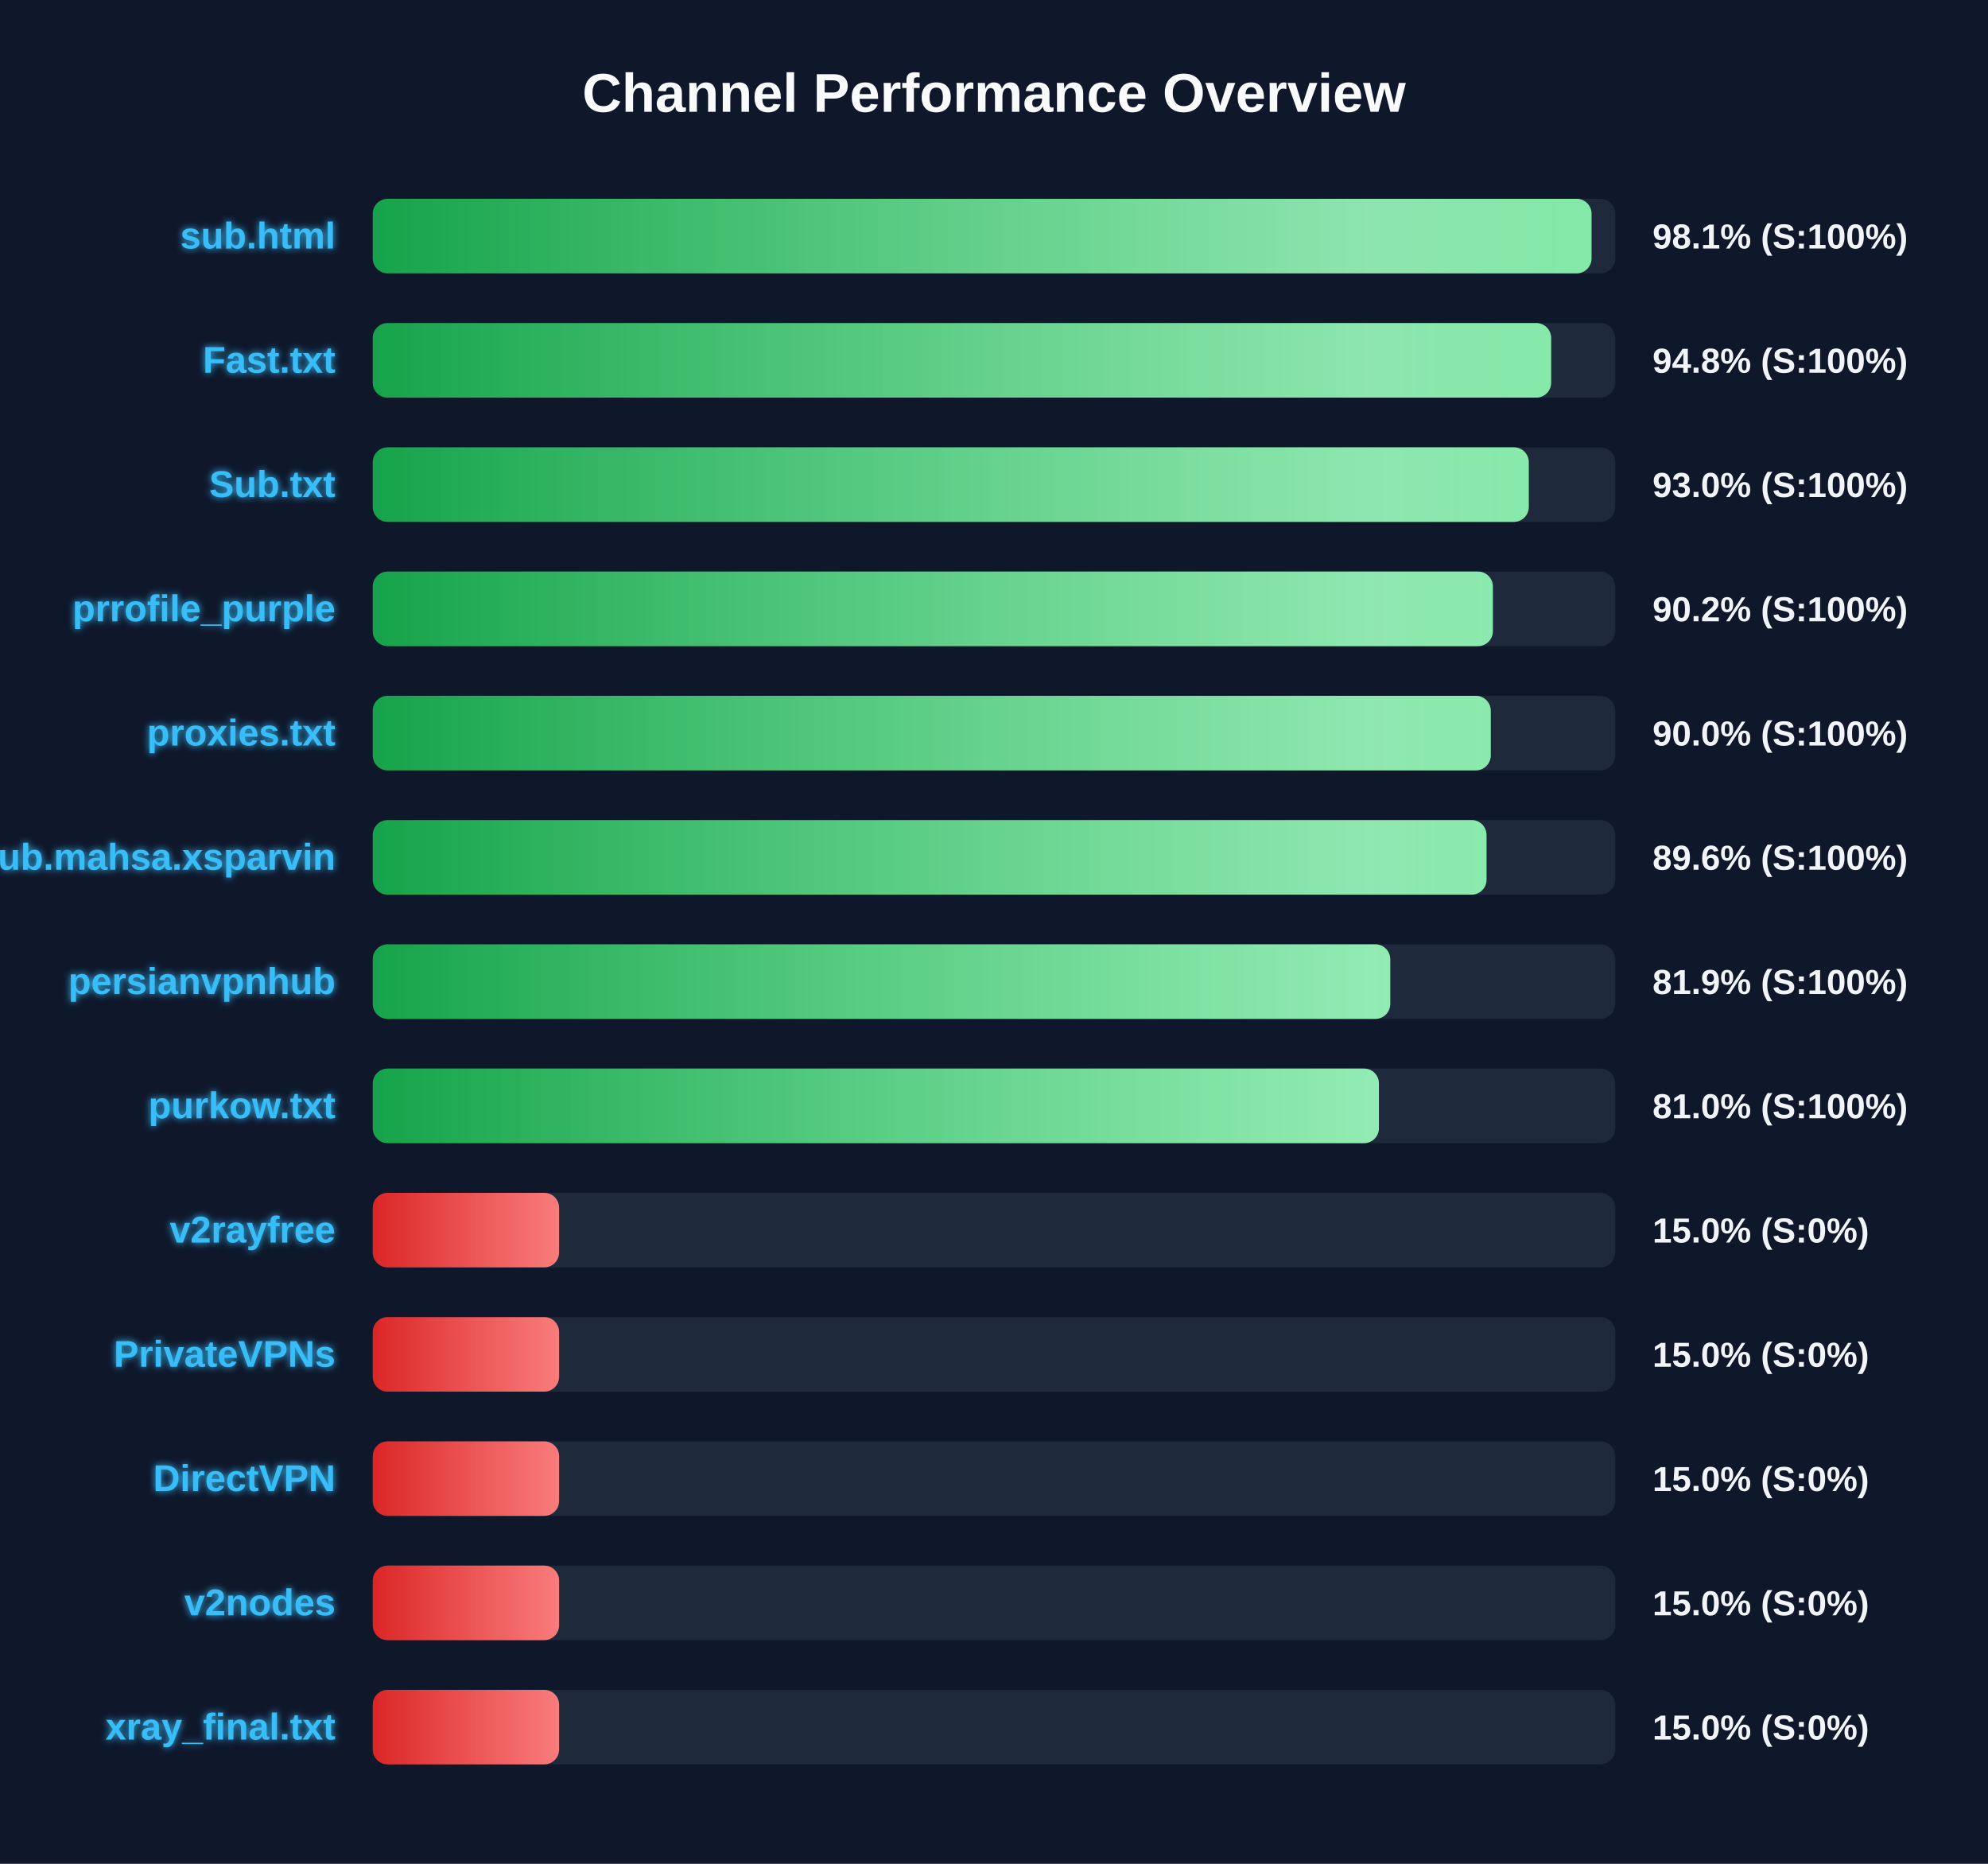
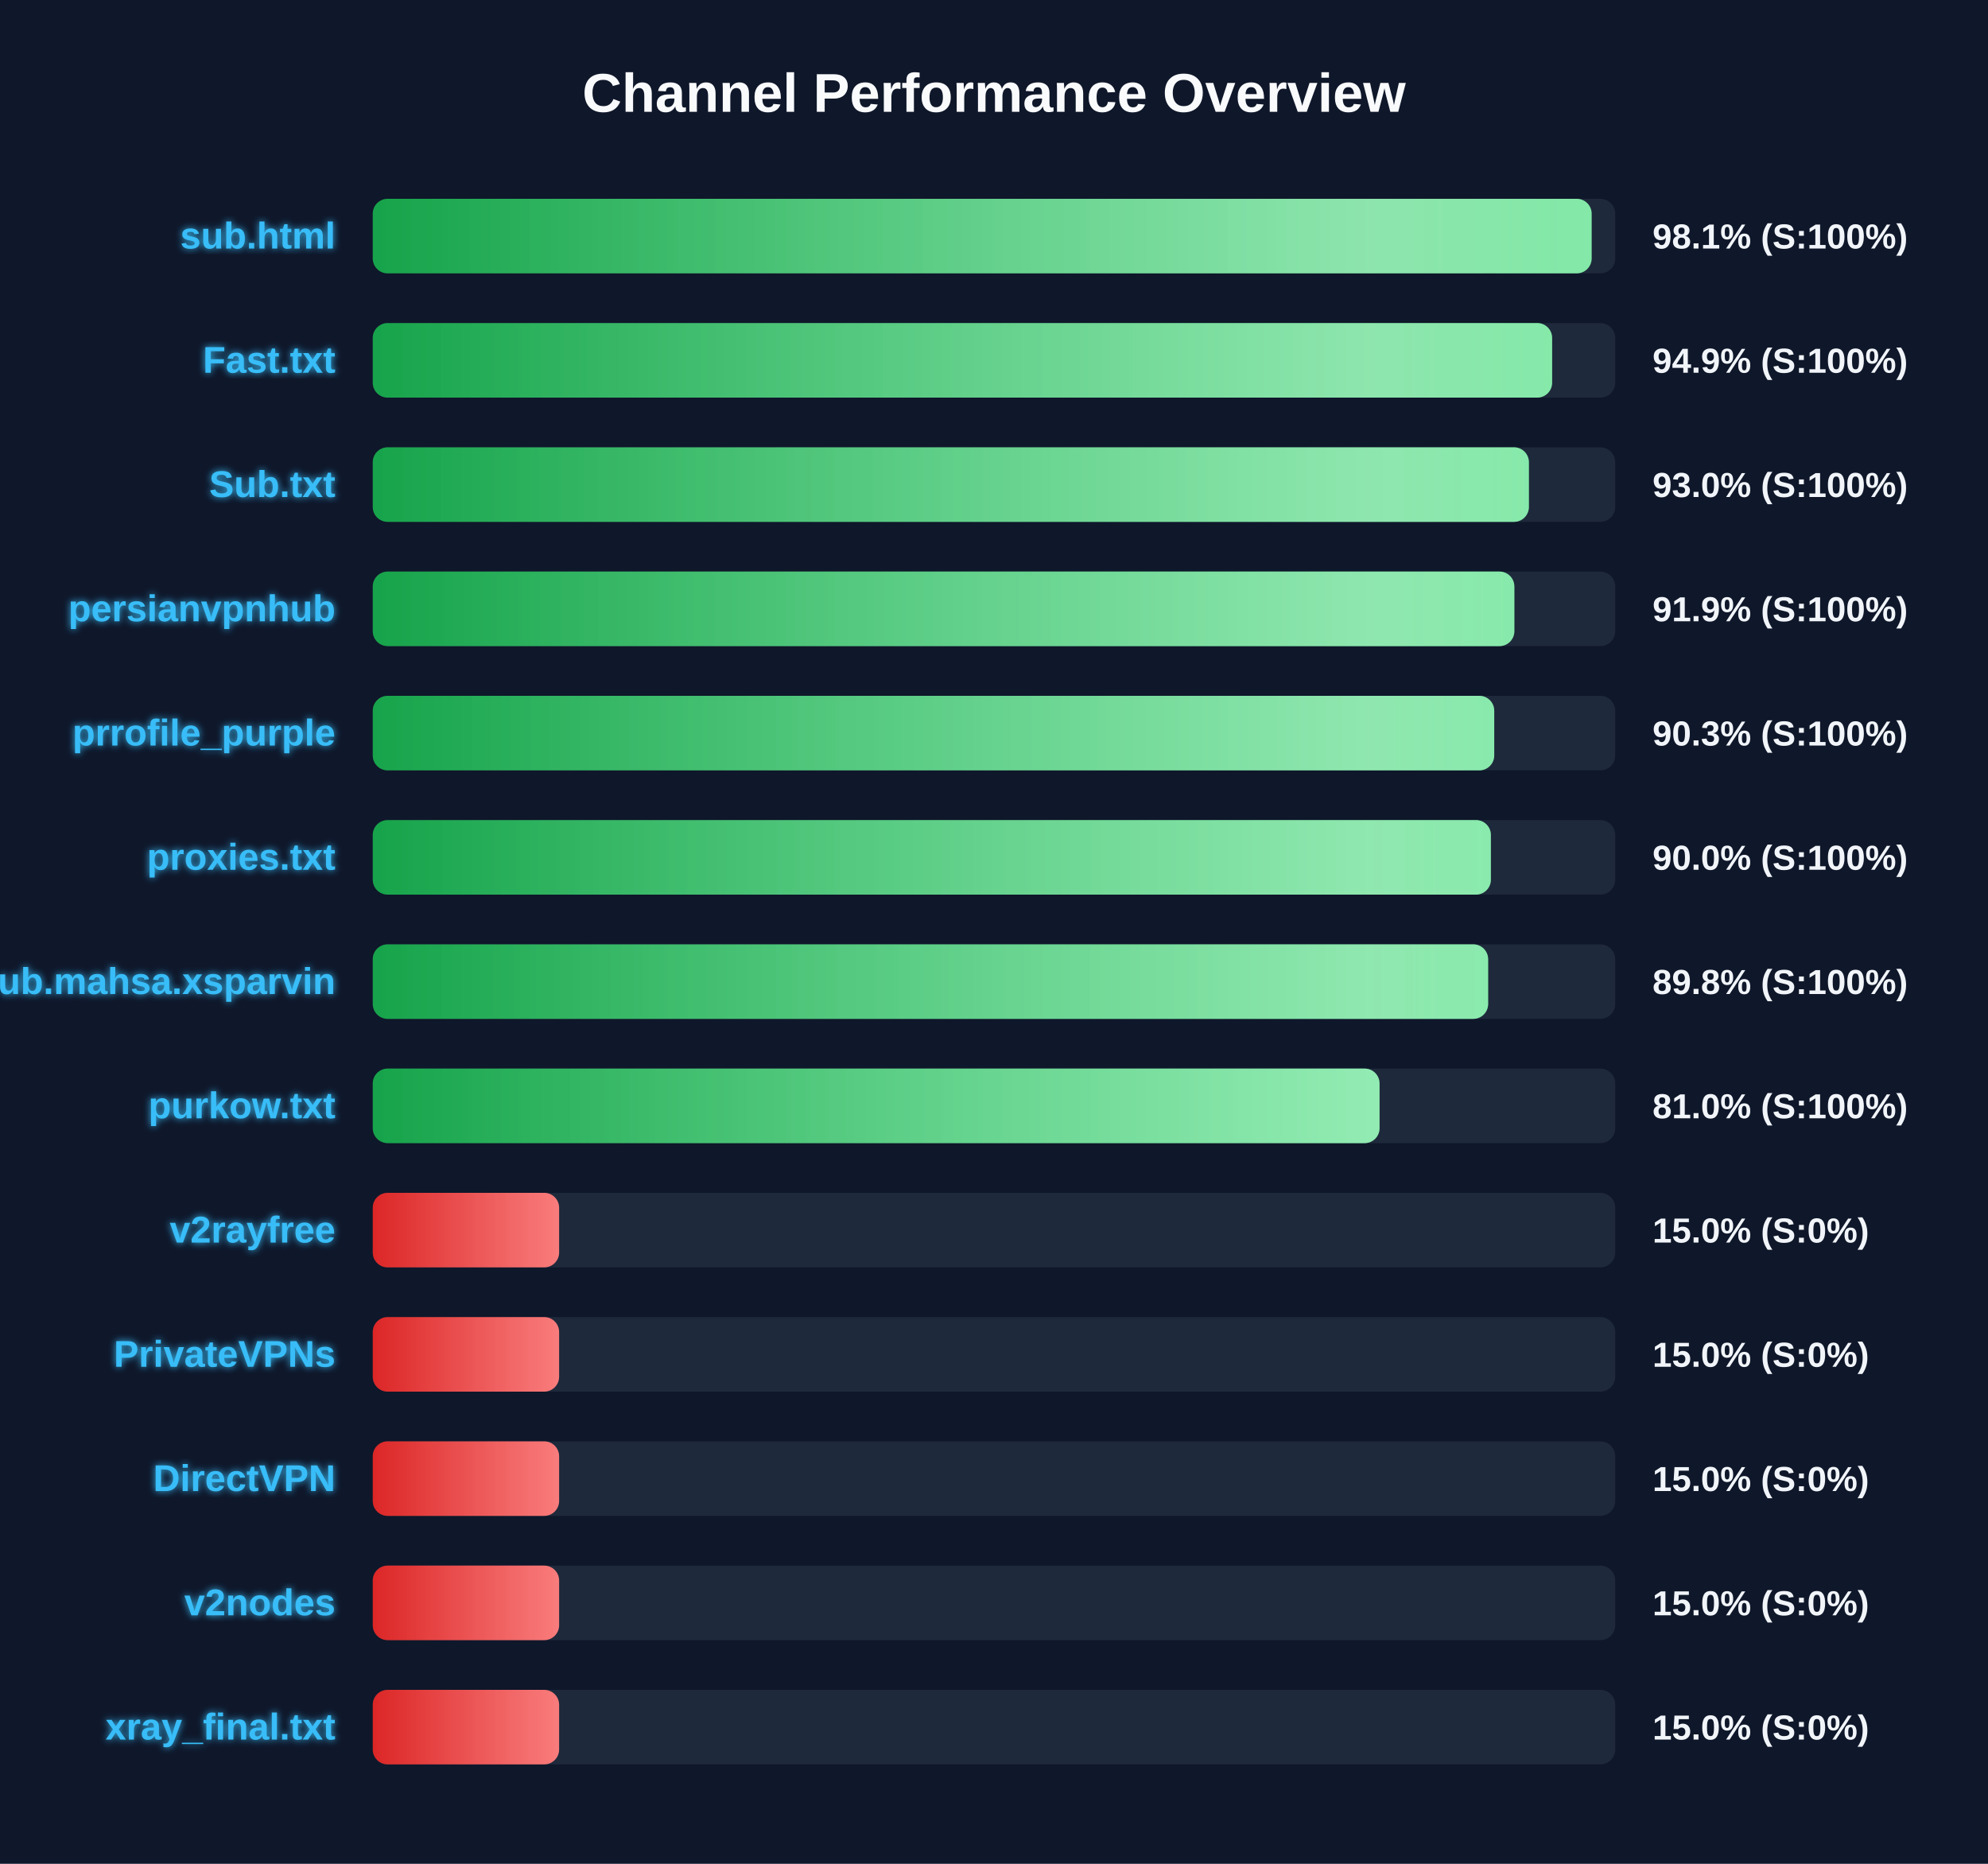
<svg xmlns="http://www.w3.org/2000/svg" width="800" height="750" version="1.1">
  <defs>
    <linearGradient id="grad-green" x1="0%" y1="0%" x2="100%" y2="0%">
      <stop offset="0%" stop-color="#16a34a" />
      <stop offset="100%" stop-color="#4ade80" />
    </linearGradient>
    <linearGradient id="grad-yellow" x1="0%" y1="0%" x2="100%" y2="0%">
      <stop offset="0%" stop-color="#ca8a04" />
      <stop offset="100%" stop-color="#fde047" />
    </linearGradient>
    <linearGradient id="grad-red" x1="0%" y1="0%" x2="100%" y2="0%">
      <stop offset="0%" stop-color="#dc2626" />
      <stop offset="100%" stop-color="#f87171" />
    </linearGradient>
    <linearGradient id="shimmer" x1="0%" y1="0%" x2="100%" y2="0%">
      <stop offset="0%" stop-color="rgba(255,255,255,0)" />
      <stop offset="50%" stop-color="rgba(255,255,255,0.4)" />
      <stop offset="100%" stop-color="rgba(255,255,255,0)" />
    </linearGradient>
    <filter id="glow" x="-20%" y="-20%" width="140%" height="140%">
      <feGaussianBlur stdDeviation="1.5" result="blur" />
      <feComposite in="SourceGraphic" in2="blur" operator="over" />
    </filter>
  </defs>
  <style>
        .bg-rect { fill: #0f172a; }
        .title { font: bold 22px 'Segoe UI', Arial, sans-serif; fill: #f8fafc; }
        .row { font: bold 15px 'Segoe UI', Arial, sans-serif; fill: #38bdf8; filter: url(#glow); }
        .score { font: bold 14px 'Segoe UI', Arial, sans-serif; fill: #f1f5f9; }
        @keyframes shimmer-anim {
            0% { transform: translateX(-100%); }
            100% { transform: translateX(200%); }
        }
        .shimmer-rect {
            animation: shimmer-anim 2.5s infinite linear;
        }
    </style>
  <rect width="100%" height="100%" class="bg-rect" />
  <text x="400" y="45" text-anchor="middle" class="title">Channel Performance Overview</text>
  <rect x="150" y="80" width="500" height="30" fill="#1e293b" rx="6" />
  <clipPath id="clip-0">
-     <rect x="150" y="80" width="490.45" height="30" rx="6" />
+     <rect x="150" y="80" width="490.5" height="30" rx="6" />
  </clipPath>
-   <rect x="150" y="80" width="490.45" height="30" fill="url(#grad-green)" rx="6" />
+   <rect x="150" y="80" width="490.5" height="30" fill="url(#grad-green)" rx="6" />
  <g clip-path="url(#clip-0)">
    <rect x="150" y="80" width="100%" height="30" fill="url(#shimmer)" class="shimmer-rect" />
  </g>
  <text x="135" y="100" text-anchor="end" class="row">sub.html</text>
  <text x="665" y="100" text-anchor="start" class="score">98.1% (S:100%)</text>
  <rect x="150" y="130" width="500" height="30" fill="#1e293b" rx="6" />
  <clipPath id="clip-1">
-     <rect x="150" y="130" width="474.2" height="30" rx="6" />
+     <rect x="150" y="130" width="474.6" height="30" rx="6" />
  </clipPath>
-   <rect x="150" y="130" width="474.2" height="30" fill="url(#grad-green)" rx="6" />
+   <rect x="150" y="130" width="474.6" height="30" fill="url(#grad-green)" rx="6" />
  <g clip-path="url(#clip-1)">
    <rect x="150" y="130" width="100%" height="30" fill="url(#shimmer)" class="shimmer-rect" />
  </g>
  <text x="135" y="150" text-anchor="end" class="row">Fast.txt</text>
-   <text x="665" y="150" text-anchor="start" class="score">94.8% (S:100%)</text>
+   <text x="665" y="150" text-anchor="start" class="score">94.9% (S:100%)</text>
  <rect x="150" y="180" width="500" height="30" fill="#1e293b" rx="6" />
  <clipPath id="clip-2">
-     <rect x="150" y="180" width="465.2" height="30" rx="6" />
+     <rect x="150" y="180" width="465.25" height="30" rx="6" />
  </clipPath>
-   <rect x="150" y="180" width="465.2" height="30" fill="url(#grad-green)" rx="6" />
+   <rect x="150" y="180" width="465.25" height="30" fill="url(#grad-green)" rx="6" />
  <g clip-path="url(#clip-2)">
    <rect x="150" y="180" width="100%" height="30" fill="url(#shimmer)" class="shimmer-rect" />
  </g>
  <text x="135" y="200" text-anchor="end" class="row">Sub.txt</text>
  <text x="665" y="200" text-anchor="start" class="score">93.0% (S:100%)</text>
  <rect x="150" y="230" width="500" height="30" fill="#1e293b" rx="6" />
  <clipPath id="clip-3">
-     <rect x="150" y="230" width="450.75" height="30" rx="6" />
+     <rect x="150" y="230" width="459.4" height="30" rx="6" />
  </clipPath>
-   <rect x="150" y="230" width="450.75" height="30" fill="url(#grad-green)" rx="6" />
+   <rect x="150" y="230" width="459.4" height="30" fill="url(#grad-green)" rx="6" />
  <g clip-path="url(#clip-3)">
    <rect x="150" y="230" width="100%" height="30" fill="url(#shimmer)" class="shimmer-rect" />
  </g>
-   <text x="135" y="250" text-anchor="end" class="row">prrofile_purple</text>
-   <text x="665" y="250" text-anchor="start" class="score">90.2% (S:100%)</text>
+   <text x="135" y="250" text-anchor="end" class="row">persianvpnhub</text>
+   <text x="665" y="250" text-anchor="start" class="score">91.9% (S:100%)</text>
  <rect x="150" y="280" width="500" height="30" fill="#1e293b" rx="6" />
  <clipPath id="clip-4">
-     <rect x="150" y="280" width="449.9" height="30" rx="6" />
+     <rect x="150" y="280" width="451.3" height="30" rx="6" />
  </clipPath>
-   <rect x="150" y="280" width="449.9" height="30" fill="url(#grad-green)" rx="6" />
+   <rect x="150" y="280" width="451.3" height="30" fill="url(#grad-green)" rx="6" />
  <g clip-path="url(#clip-4)">
    <rect x="150" y="280" width="100%" height="30" fill="url(#shimmer)" class="shimmer-rect" />
  </g>
-   <text x="135" y="300" text-anchor="end" class="row">proxies.txt</text>
-   <text x="665" y="300" text-anchor="start" class="score">90.0% (S:100%)</text>
+   <text x="135" y="300" text-anchor="end" class="row">prrofile_purple</text>
+   <text x="665" y="300" text-anchor="start" class="score">90.3% (S:100%)</text>
  <rect x="150" y="330" width="500" height="30" fill="#1e293b" rx="6" />
  <clipPath id="clip-5">
-     <rect x="150" y="330" width="448.2" height="30" rx="6" />
+     <rect x="150" y="330" width="449.95" height="30" rx="6" />
  </clipPath>
-   <rect x="150" y="330" width="448.2" height="30" fill="url(#grad-green)" rx="6" />
+   <rect x="150" y="330" width="449.95" height="30" fill="url(#grad-green)" rx="6" />
  <g clip-path="url(#clip-5)">
    <rect x="150" y="330" width="100%" height="30" fill="url(#shimmer)" class="shimmer-rect" />
  </g>
-   <text x="135" y="350" text-anchor="end" class="row">Sub.mahsa.xsparvin</text>
-   <text x="665" y="350" text-anchor="start" class="score">89.6% (S:100%)</text>
+   <text x="135" y="350" text-anchor="end" class="row">proxies.txt</text>
+   <text x="665" y="350" text-anchor="start" class="score">90.0% (S:100%)</text>
  <rect x="150" y="380" width="500" height="30" fill="#1e293b" rx="6" />
  <clipPath id="clip-6">
-     <rect x="150" y="380" width="409.45" height="30" rx="6" />
+     <rect x="150" y="380" width="448.85" height="30" rx="6" />
  </clipPath>
-   <rect x="150" y="380" width="409.45" height="30" fill="url(#grad-green)" rx="6" />
+   <rect x="150" y="380" width="448.85" height="30" fill="url(#grad-green)" rx="6" />
  <g clip-path="url(#clip-6)">
    <rect x="150" y="380" width="100%" height="30" fill="url(#shimmer)" class="shimmer-rect" />
  </g>
-   <text x="135" y="400" text-anchor="end" class="row">persianvpnhub</text>
-   <text x="665" y="400" text-anchor="start" class="score">81.9% (S:100%)</text>
+   <text x="135" y="400" text-anchor="end" class="row">Sub.mahsa.xsparvin</text>
+   <text x="665" y="400" text-anchor="start" class="score">89.8% (S:100%)</text>
  <rect x="150" y="430" width="500" height="30" fill="#1e293b" rx="6" />
  <clipPath id="clip-7">
-     <rect x="150" y="430" width="404.9" height="30" rx="6" />
+     <rect x="150" y="430" width="405.15" height="30" rx="6" />
  </clipPath>
-   <rect x="150" y="430" width="404.9" height="30" fill="url(#grad-green)" rx="6" />
+   <rect x="150" y="430" width="405.15" height="30" fill="url(#grad-green)" rx="6" />
  <g clip-path="url(#clip-7)">
    <rect x="150" y="430" width="100%" height="30" fill="url(#shimmer)" class="shimmer-rect" />
  </g>
  <text x="135" y="450" text-anchor="end" class="row">purkow.txt</text>
  <text x="665" y="450" text-anchor="start" class="score">81.0% (S:100%)</text>
  <rect x="150" y="480" width="500" height="30" fill="#1e293b" rx="6" />
  <clipPath id="clip-8">
    <rect x="150" y="480" width="75.0" height="30" rx="6" />
  </clipPath>
  <rect x="150" y="480" width="75.0" height="30" fill="url(#grad-red)" rx="6" />
  <g clip-path="url(#clip-8)">
    <rect x="150" y="480" width="100%" height="30" fill="url(#shimmer)" class="shimmer-rect" />
  </g>
  <text x="135" y="500" text-anchor="end" class="row">v2rayfree</text>
  <text x="665" y="500" text-anchor="start" class="score">15.0% (S:0%)</text>
  <rect x="150" y="530" width="500" height="30" fill="#1e293b" rx="6" />
  <clipPath id="clip-9">
    <rect x="150" y="530" width="75.0" height="30" rx="6" />
  </clipPath>
  <rect x="150" y="530" width="75.0" height="30" fill="url(#grad-red)" rx="6" />
  <g clip-path="url(#clip-9)">
    <rect x="150" y="530" width="100%" height="30" fill="url(#shimmer)" class="shimmer-rect" />
  </g>
  <text x="135" y="550" text-anchor="end" class="row">PrivateVPNs</text>
  <text x="665" y="550" text-anchor="start" class="score">15.0% (S:0%)</text>
  <rect x="150" y="580" width="500" height="30" fill="#1e293b" rx="6" />
  <clipPath id="clip-10">
    <rect x="150" y="580" width="75.0" height="30" rx="6" />
  </clipPath>
  <rect x="150" y="580" width="75.0" height="30" fill="url(#grad-red)" rx="6" />
  <g clip-path="url(#clip-10)">
    <rect x="150" y="580" width="100%" height="30" fill="url(#shimmer)" class="shimmer-rect" />
  </g>
  <text x="135" y="600" text-anchor="end" class="row">DirectVPN</text>
  <text x="665" y="600" text-anchor="start" class="score">15.0% (S:0%)</text>
  <rect x="150" y="630" width="500" height="30" fill="#1e293b" rx="6" />
  <clipPath id="clip-11">
    <rect x="150" y="630" width="75.0" height="30" rx="6" />
  </clipPath>
  <rect x="150" y="630" width="75.0" height="30" fill="url(#grad-red)" rx="6" />
  <g clip-path="url(#clip-11)">
    <rect x="150" y="630" width="100%" height="30" fill="url(#shimmer)" class="shimmer-rect" />
  </g>
  <text x="135" y="650" text-anchor="end" class="row">v2nodes</text>
  <text x="665" y="650" text-anchor="start" class="score">15.0% (S:0%)</text>
  <rect x="150" y="680" width="500" height="30" fill="#1e293b" rx="6" />
  <clipPath id="clip-12">
    <rect x="150" y="680" width="75.0" height="30" rx="6" />
  </clipPath>
  <rect x="150" y="680" width="75.0" height="30" fill="url(#grad-red)" rx="6" />
  <g clip-path="url(#clip-12)">
    <rect x="150" y="680" width="100%" height="30" fill="url(#shimmer)" class="shimmer-rect" />
  </g>
  <text x="135" y="700" text-anchor="end" class="row">xray_final.txt</text>
  <text x="665" y="700" text-anchor="start" class="score">15.0% (S:0%)</text>
</svg>
